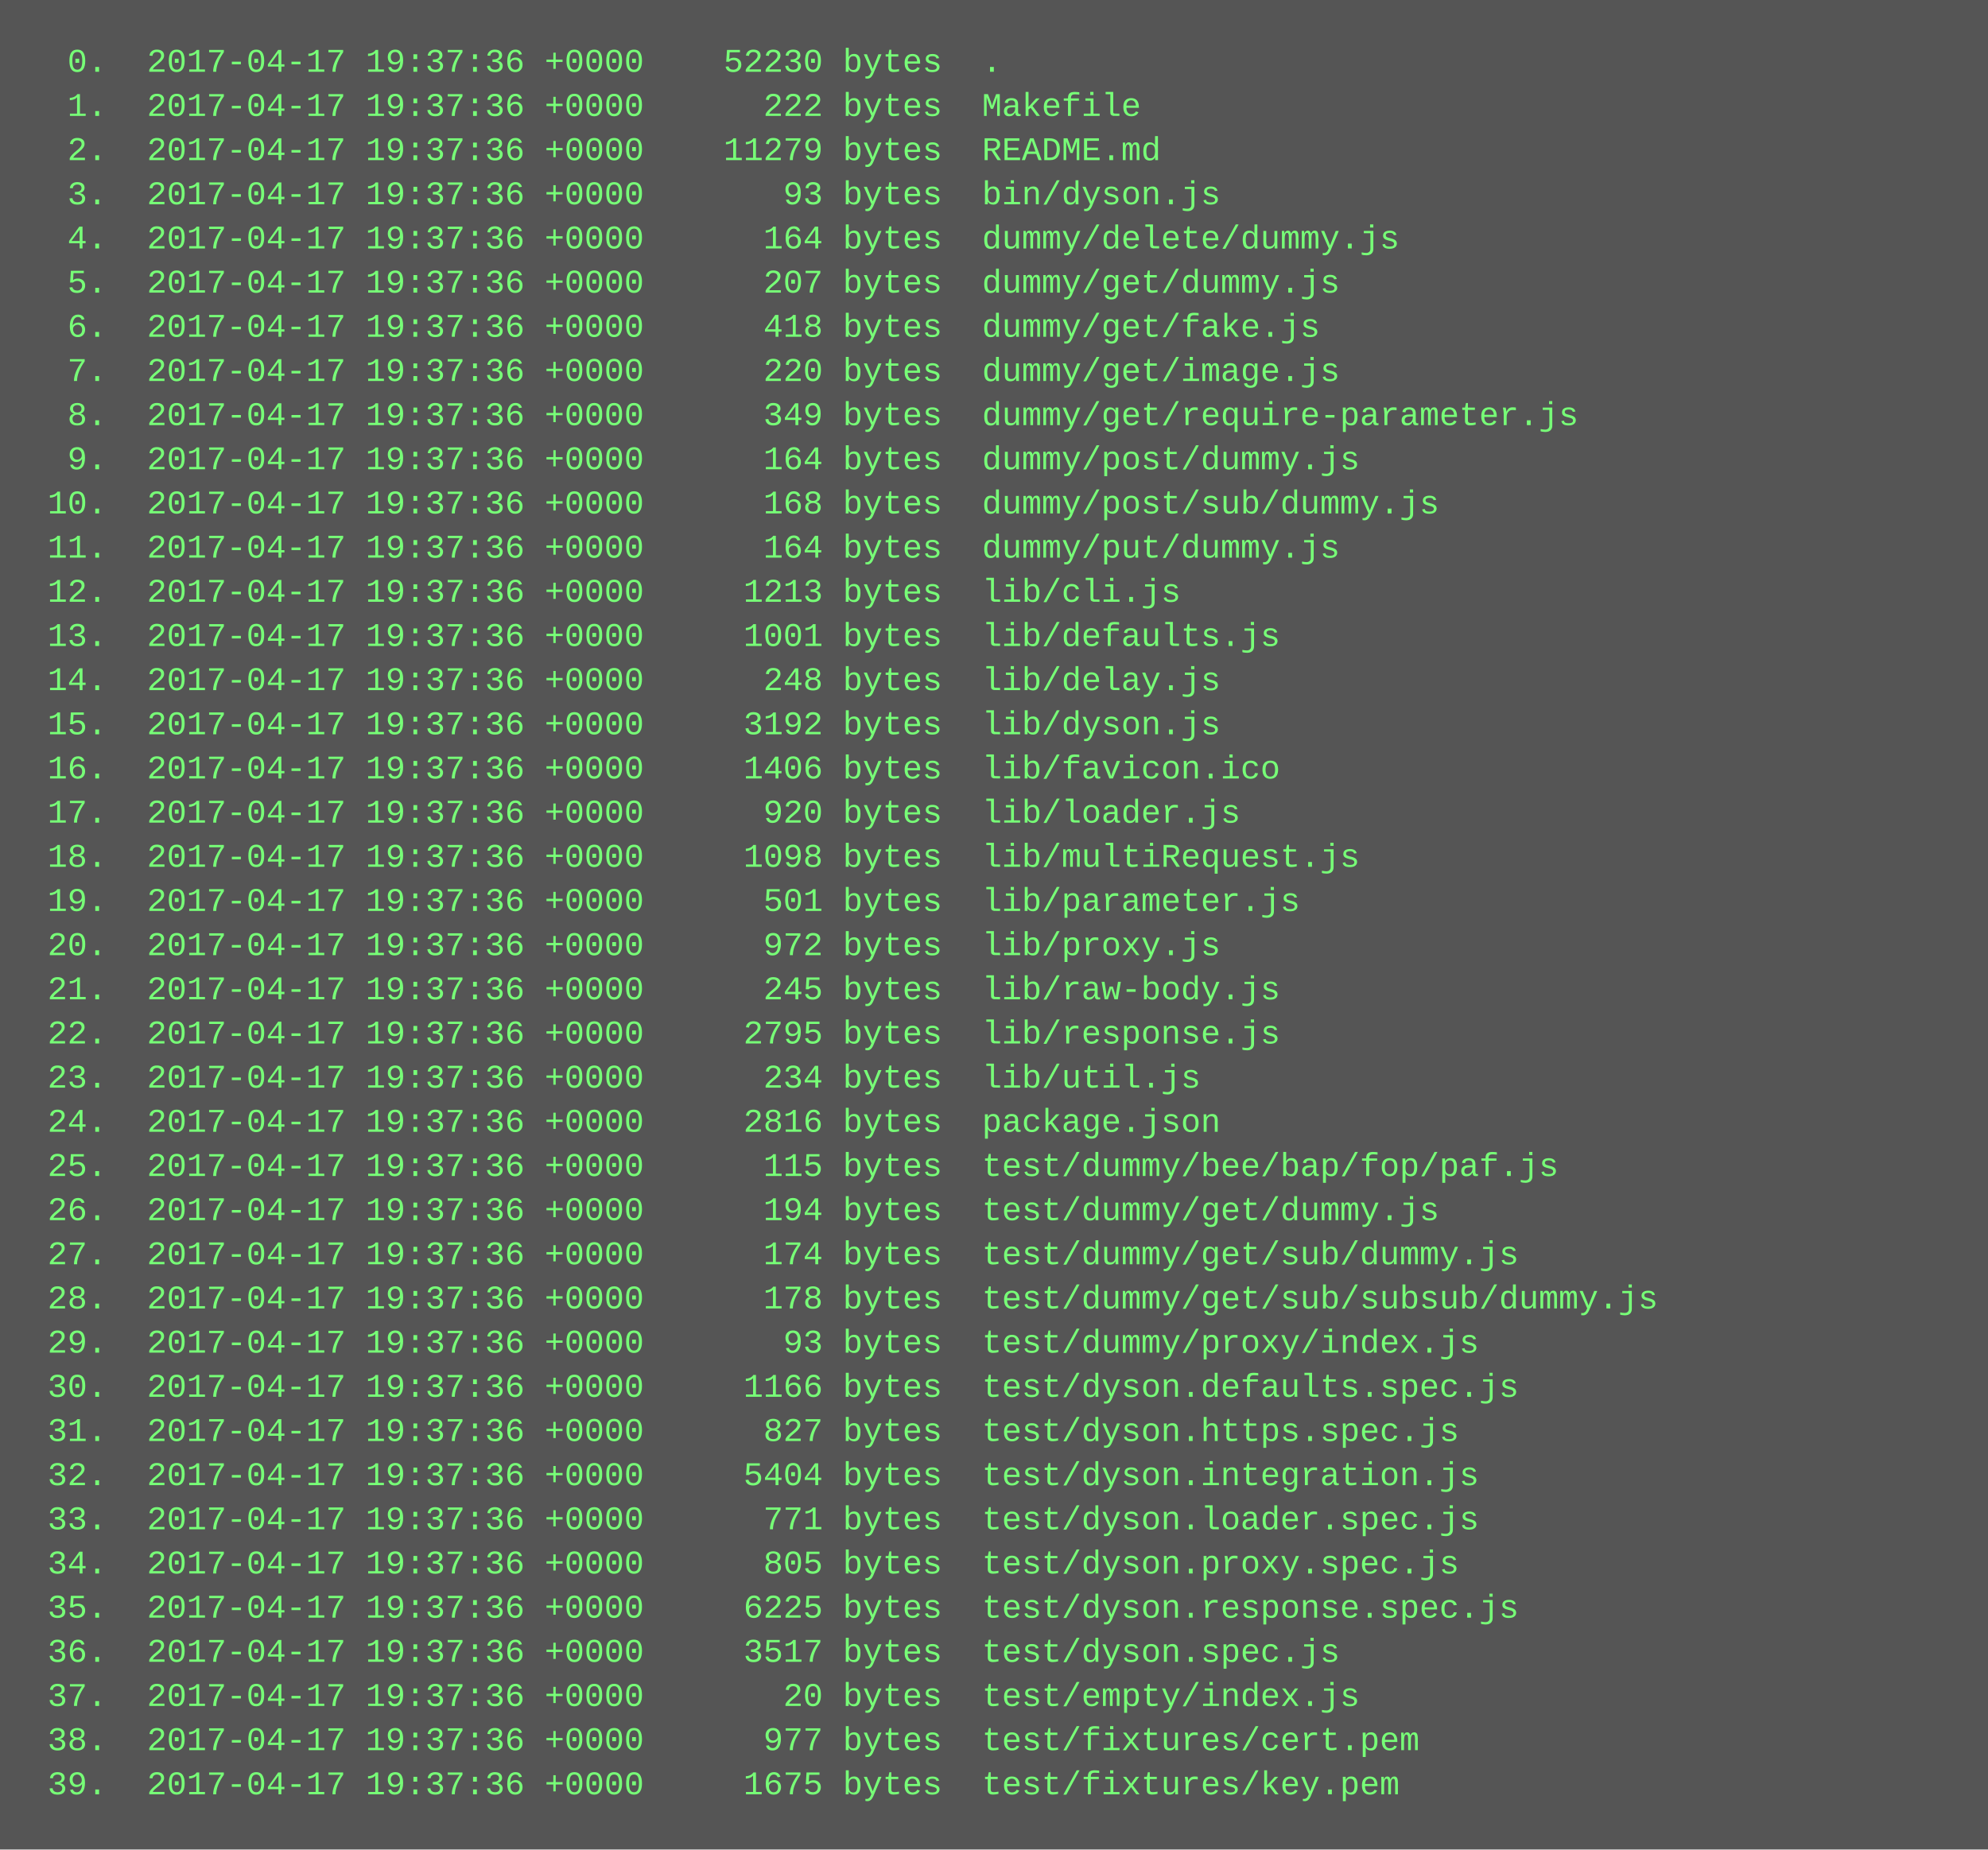
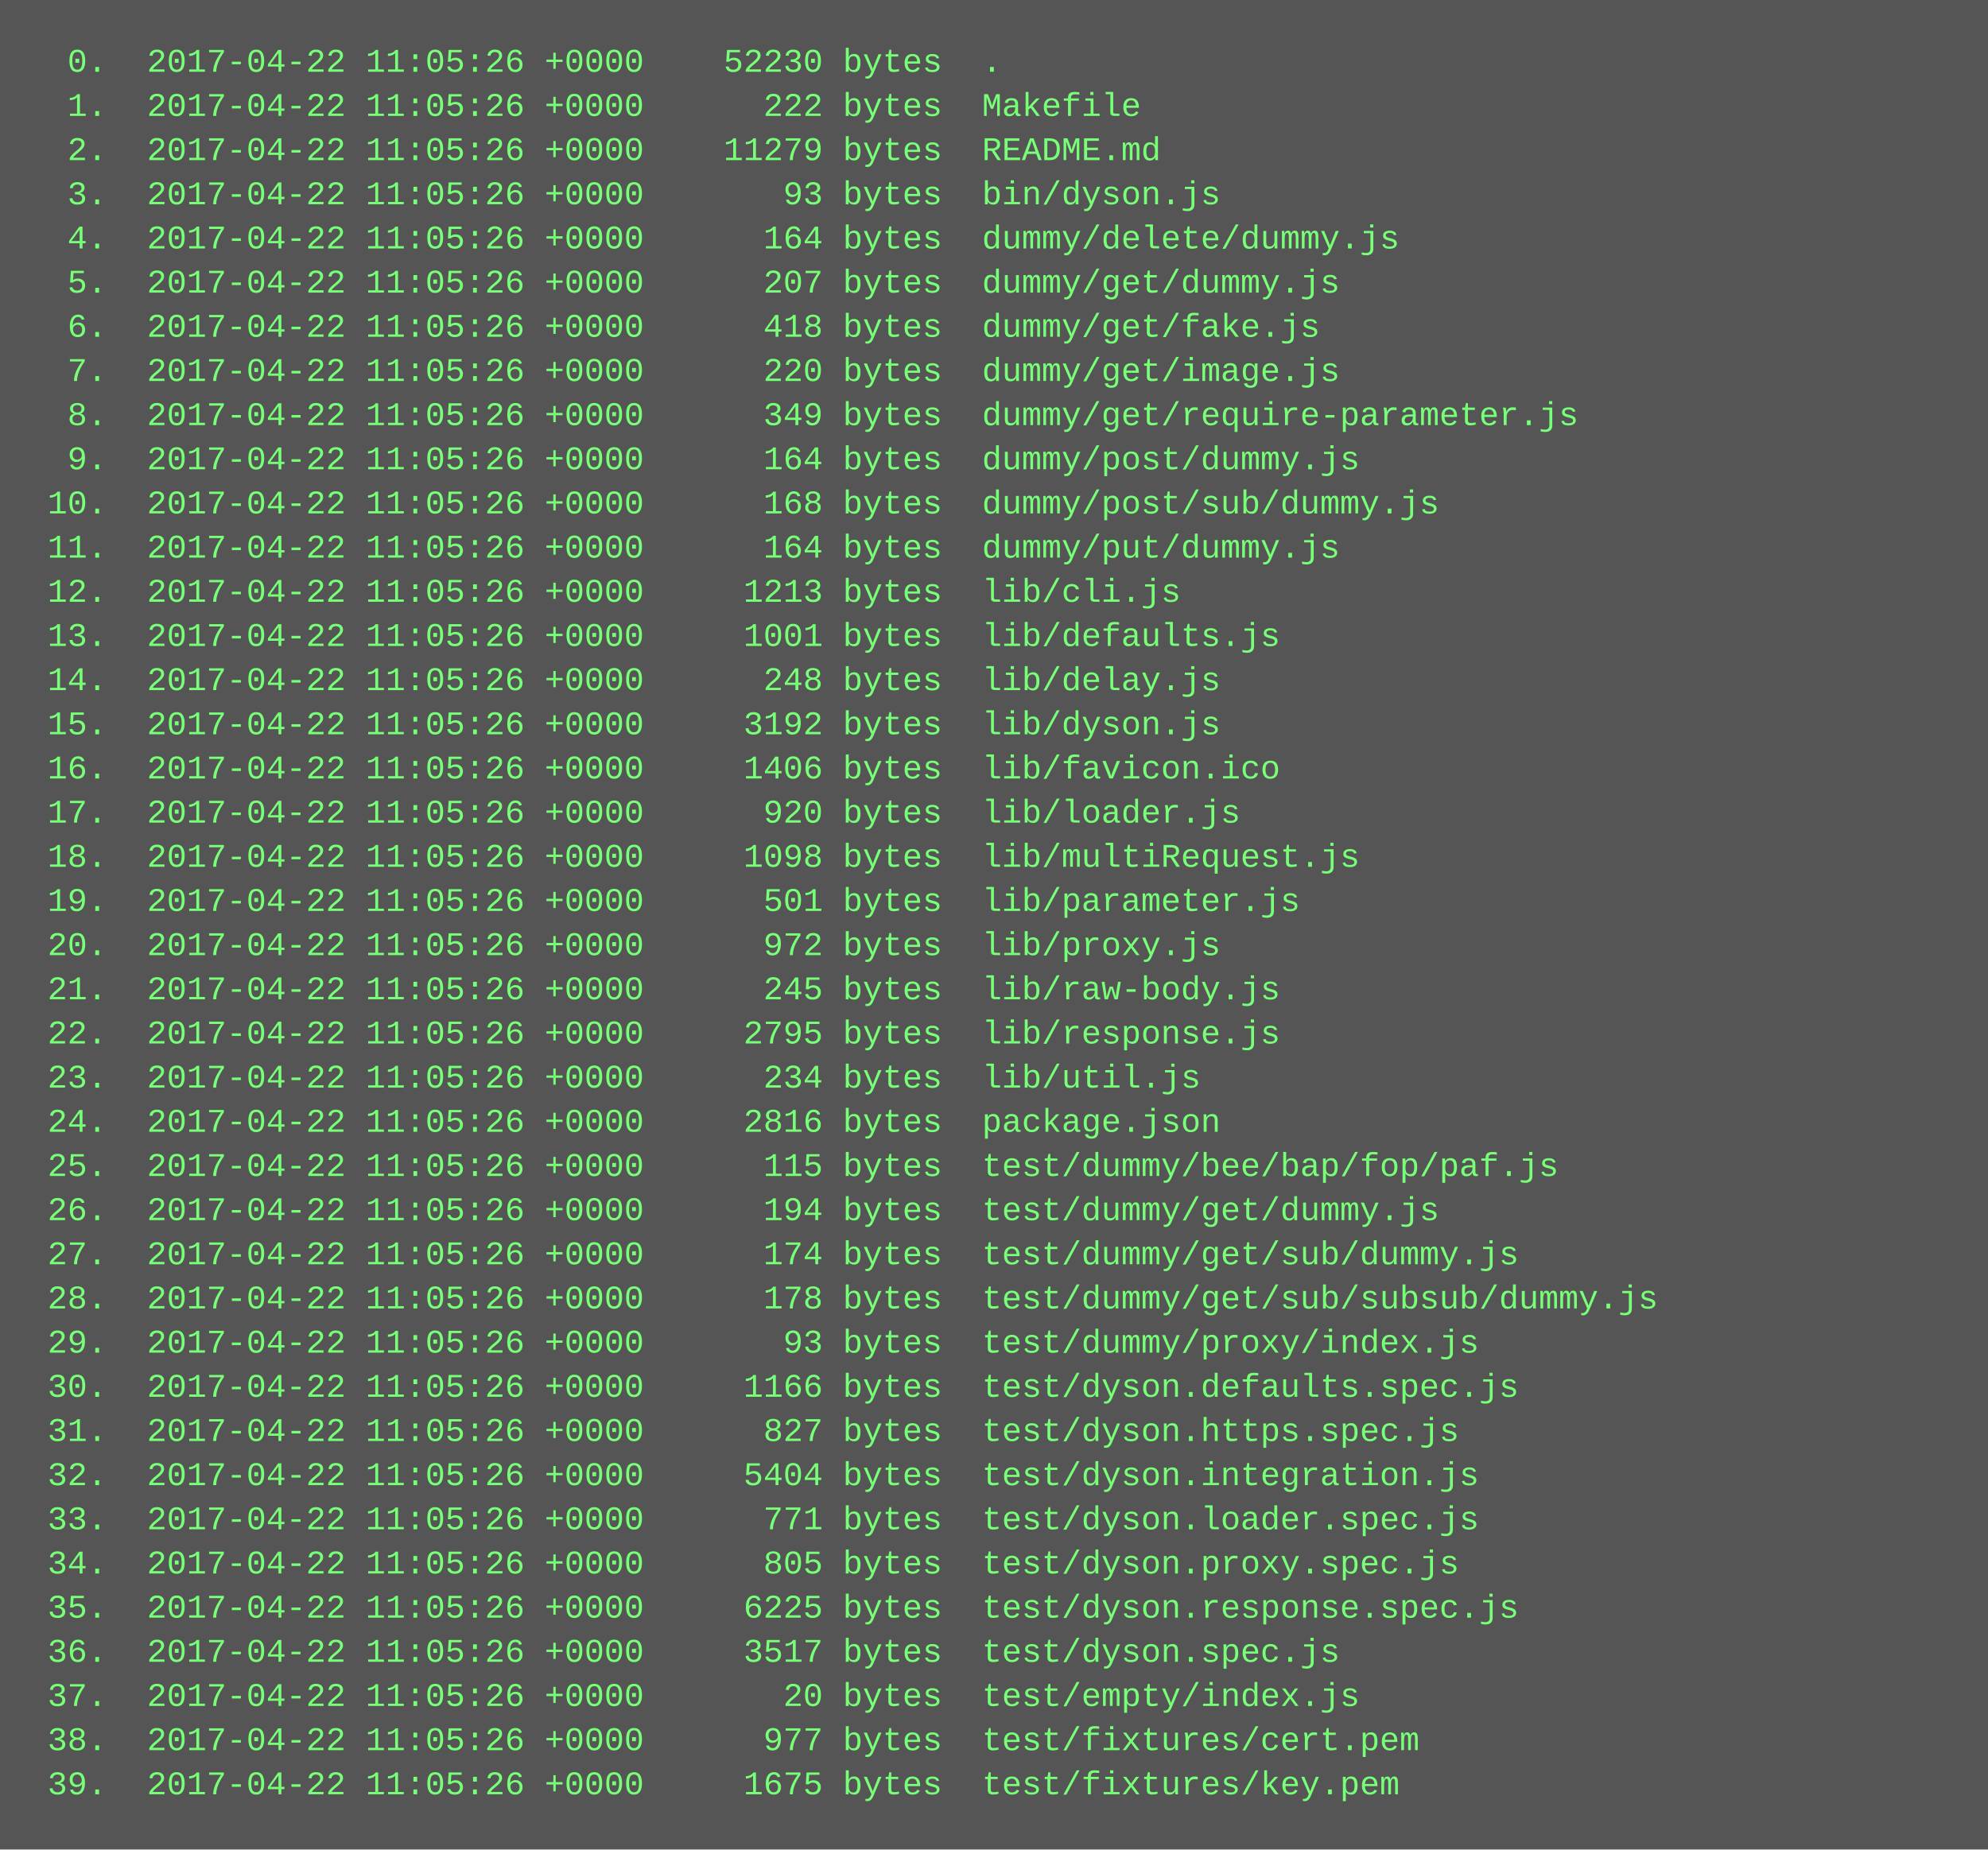
<svg xmlns="http://www.w3.org/2000/svg" height="670" width="720">
  <rect height="670" fill="#555" width="720" />
  <text fill="#7f7" font-family="Courier New" font-size="12" xml:space="preserve">
-     <tspan x="10" y="26">  0.  2017-04-17 19:37:36 +0000    52230 bytes  .</tspan>
-     <tspan x="10" y="42">  1.  2017-04-17 19:37:36 +0000      222 bytes  Makefile</tspan>
-     <tspan x="10" y="58">  2.  2017-04-17 19:37:36 +0000    11279 bytes  README.md</tspan>
-     <tspan x="10" y="74">  3.  2017-04-17 19:37:36 +0000       93 bytes  bin/dyson.js</tspan>
-     <tspan x="10" y="90">  4.  2017-04-17 19:37:36 +0000      164 bytes  dummy/delete/dummy.js</tspan>
-     <tspan x="10" y="106">  5.  2017-04-17 19:37:36 +0000      207 bytes  dummy/get/dummy.js</tspan>
-     <tspan x="10" y="122">  6.  2017-04-17 19:37:36 +0000      418 bytes  dummy/get/fake.js</tspan>
-     <tspan x="10" y="138">  7.  2017-04-17 19:37:36 +0000      220 bytes  dummy/get/image.js</tspan>
-     <tspan x="10" y="154">  8.  2017-04-17 19:37:36 +0000      349 bytes  dummy/get/require-parameter.js</tspan>
-     <tspan x="10" y="170">  9.  2017-04-17 19:37:36 +0000      164 bytes  dummy/post/dummy.js</tspan>
-     <tspan x="10" y="186"> 10.  2017-04-17 19:37:36 +0000      168 bytes  dummy/post/sub/dummy.js</tspan>
-     <tspan x="10" y="202"> 11.  2017-04-17 19:37:36 +0000      164 bytes  dummy/put/dummy.js</tspan>
-     <tspan x="10" y="218"> 12.  2017-04-17 19:37:36 +0000     1213 bytes  lib/cli.js</tspan>
-     <tspan x="10" y="234"> 13.  2017-04-17 19:37:36 +0000     1001 bytes  lib/defaults.js</tspan>
-     <tspan x="10" y="250"> 14.  2017-04-17 19:37:36 +0000      248 bytes  lib/delay.js</tspan>
-     <tspan x="10" y="266"> 15.  2017-04-17 19:37:36 +0000     3192 bytes  lib/dyson.js</tspan>
-     <tspan x="10" y="282"> 16.  2017-04-17 19:37:36 +0000     1406 bytes  lib/favicon.ico</tspan>
-     <tspan x="10" y="298"> 17.  2017-04-17 19:37:36 +0000      920 bytes  lib/loader.js</tspan>
-     <tspan x="10" y="314"> 18.  2017-04-17 19:37:36 +0000     1098 bytes  lib/multiRequest.js</tspan>
-     <tspan x="10" y="330"> 19.  2017-04-17 19:37:36 +0000      501 bytes  lib/parameter.js</tspan>
-     <tspan x="10" y="346"> 20.  2017-04-17 19:37:36 +0000      972 bytes  lib/proxy.js</tspan>
-     <tspan x="10" y="362"> 21.  2017-04-17 19:37:36 +0000      245 bytes  lib/raw-body.js</tspan>
-     <tspan x="10" y="378"> 22.  2017-04-17 19:37:36 +0000     2795 bytes  lib/response.js</tspan>
-     <tspan x="10" y="394"> 23.  2017-04-17 19:37:36 +0000      234 bytes  lib/util.js</tspan>
-     <tspan x="10" y="410"> 24.  2017-04-17 19:37:36 +0000     2816 bytes  package.json</tspan>
-     <tspan x="10" y="426"> 25.  2017-04-17 19:37:36 +0000      115 bytes  test/dummy/bee/bap/fop/paf.js</tspan>
-     <tspan x="10" y="442"> 26.  2017-04-17 19:37:36 +0000      194 bytes  test/dummy/get/dummy.js</tspan>
-     <tspan x="10" y="458"> 27.  2017-04-17 19:37:36 +0000      174 bytes  test/dummy/get/sub/dummy.js</tspan>
-     <tspan x="10" y="474"> 28.  2017-04-17 19:37:36 +0000      178 bytes  test/dummy/get/sub/subsub/dummy.js</tspan>
-     <tspan x="10" y="490"> 29.  2017-04-17 19:37:36 +0000       93 bytes  test/dummy/proxy/index.js</tspan>
-     <tspan x="10" y="506"> 30.  2017-04-17 19:37:36 +0000     1166 bytes  test/dyson.defaults.spec.js</tspan>
-     <tspan x="10" y="522"> 31.  2017-04-17 19:37:36 +0000      827 bytes  test/dyson.https.spec.js</tspan>
-     <tspan x="10" y="538"> 32.  2017-04-17 19:37:36 +0000     5404 bytes  test/dyson.integration.js</tspan>
-     <tspan x="10" y="554"> 33.  2017-04-17 19:37:36 +0000      771 bytes  test/dyson.loader.spec.js</tspan>
-     <tspan x="10" y="570"> 34.  2017-04-17 19:37:36 +0000      805 bytes  test/dyson.proxy.spec.js</tspan>
-     <tspan x="10" y="586"> 35.  2017-04-17 19:37:36 +0000     6225 bytes  test/dyson.response.spec.js</tspan>
-     <tspan x="10" y="602"> 36.  2017-04-17 19:37:36 +0000     3517 bytes  test/dyson.spec.js</tspan>
-     <tspan x="10" y="618"> 37.  2017-04-17 19:37:36 +0000       20 bytes  test/empty/index.js</tspan>
-     <tspan x="10" y="634"> 38.  2017-04-17 19:37:36 +0000      977 bytes  test/fixtures/cert.pem</tspan>
-     <tspan x="10" y="650"> 39.  2017-04-17 19:37:36 +0000     1675 bytes  test/fixtures/key.pem</tspan>
+     <tspan x="10" y="26">  0.  2017-04-22 11:05:26 +0000    52230 bytes  .</tspan>
+     <tspan x="10" y="42">  1.  2017-04-22 11:05:26 +0000      222 bytes  Makefile</tspan>
+     <tspan x="10" y="58">  2.  2017-04-22 11:05:26 +0000    11279 bytes  README.md</tspan>
+     <tspan x="10" y="74">  3.  2017-04-22 11:05:26 +0000       93 bytes  bin/dyson.js</tspan>
+     <tspan x="10" y="90">  4.  2017-04-22 11:05:26 +0000      164 bytes  dummy/delete/dummy.js</tspan>
+     <tspan x="10" y="106">  5.  2017-04-22 11:05:26 +0000      207 bytes  dummy/get/dummy.js</tspan>
+     <tspan x="10" y="122">  6.  2017-04-22 11:05:26 +0000      418 bytes  dummy/get/fake.js</tspan>
+     <tspan x="10" y="138">  7.  2017-04-22 11:05:26 +0000      220 bytes  dummy/get/image.js</tspan>
+     <tspan x="10" y="154">  8.  2017-04-22 11:05:26 +0000      349 bytes  dummy/get/require-parameter.js</tspan>
+     <tspan x="10" y="170">  9.  2017-04-22 11:05:26 +0000      164 bytes  dummy/post/dummy.js</tspan>
+     <tspan x="10" y="186"> 10.  2017-04-22 11:05:26 +0000      168 bytes  dummy/post/sub/dummy.js</tspan>
+     <tspan x="10" y="202"> 11.  2017-04-22 11:05:26 +0000      164 bytes  dummy/put/dummy.js</tspan>
+     <tspan x="10" y="218"> 12.  2017-04-22 11:05:26 +0000     1213 bytes  lib/cli.js</tspan>
+     <tspan x="10" y="234"> 13.  2017-04-22 11:05:26 +0000     1001 bytes  lib/defaults.js</tspan>
+     <tspan x="10" y="250"> 14.  2017-04-22 11:05:26 +0000      248 bytes  lib/delay.js</tspan>
+     <tspan x="10" y="266"> 15.  2017-04-22 11:05:26 +0000     3192 bytes  lib/dyson.js</tspan>
+     <tspan x="10" y="282"> 16.  2017-04-22 11:05:26 +0000     1406 bytes  lib/favicon.ico</tspan>
+     <tspan x="10" y="298"> 17.  2017-04-22 11:05:26 +0000      920 bytes  lib/loader.js</tspan>
+     <tspan x="10" y="314"> 18.  2017-04-22 11:05:26 +0000     1098 bytes  lib/multiRequest.js</tspan>
+     <tspan x="10" y="330"> 19.  2017-04-22 11:05:26 +0000      501 bytes  lib/parameter.js</tspan>
+     <tspan x="10" y="346"> 20.  2017-04-22 11:05:26 +0000      972 bytes  lib/proxy.js</tspan>
+     <tspan x="10" y="362"> 21.  2017-04-22 11:05:26 +0000      245 bytes  lib/raw-body.js</tspan>
+     <tspan x="10" y="378"> 22.  2017-04-22 11:05:26 +0000     2795 bytes  lib/response.js</tspan>
+     <tspan x="10" y="394"> 23.  2017-04-22 11:05:26 +0000      234 bytes  lib/util.js</tspan>
+     <tspan x="10" y="410"> 24.  2017-04-22 11:05:26 +0000     2816 bytes  package.json</tspan>
+     <tspan x="10" y="426"> 25.  2017-04-22 11:05:26 +0000      115 bytes  test/dummy/bee/bap/fop/paf.js</tspan>
+     <tspan x="10" y="442"> 26.  2017-04-22 11:05:26 +0000      194 bytes  test/dummy/get/dummy.js</tspan>
+     <tspan x="10" y="458"> 27.  2017-04-22 11:05:26 +0000      174 bytes  test/dummy/get/sub/dummy.js</tspan>
+     <tspan x="10" y="474"> 28.  2017-04-22 11:05:26 +0000      178 bytes  test/dummy/get/sub/subsub/dummy.js</tspan>
+     <tspan x="10" y="490"> 29.  2017-04-22 11:05:26 +0000       93 bytes  test/dummy/proxy/index.js</tspan>
+     <tspan x="10" y="506"> 30.  2017-04-22 11:05:26 +0000     1166 bytes  test/dyson.defaults.spec.js</tspan>
+     <tspan x="10" y="522"> 31.  2017-04-22 11:05:26 +0000      827 bytes  test/dyson.https.spec.js</tspan>
+     <tspan x="10" y="538"> 32.  2017-04-22 11:05:26 +0000     5404 bytes  test/dyson.integration.js</tspan>
+     <tspan x="10" y="554"> 33.  2017-04-22 11:05:26 +0000      771 bytes  test/dyson.loader.spec.js</tspan>
+     <tspan x="10" y="570"> 34.  2017-04-22 11:05:26 +0000      805 bytes  test/dyson.proxy.spec.js</tspan>
+     <tspan x="10" y="586"> 35.  2017-04-22 11:05:26 +0000     6225 bytes  test/dyson.response.spec.js</tspan>
+     <tspan x="10" y="602"> 36.  2017-04-22 11:05:26 +0000     3517 bytes  test/dyson.spec.js</tspan>
+     <tspan x="10" y="618"> 37.  2017-04-22 11:05:26 +0000       20 bytes  test/empty/index.js</tspan>
+     <tspan x="10" y="634"> 38.  2017-04-22 11:05:26 +0000      977 bytes  test/fixtures/cert.pem</tspan>
+     <tspan x="10" y="650"> 39.  2017-04-22 11:05:26 +0000     1675 bytes  test/fixtures/key.pem</tspan>
  </text>
</svg>
